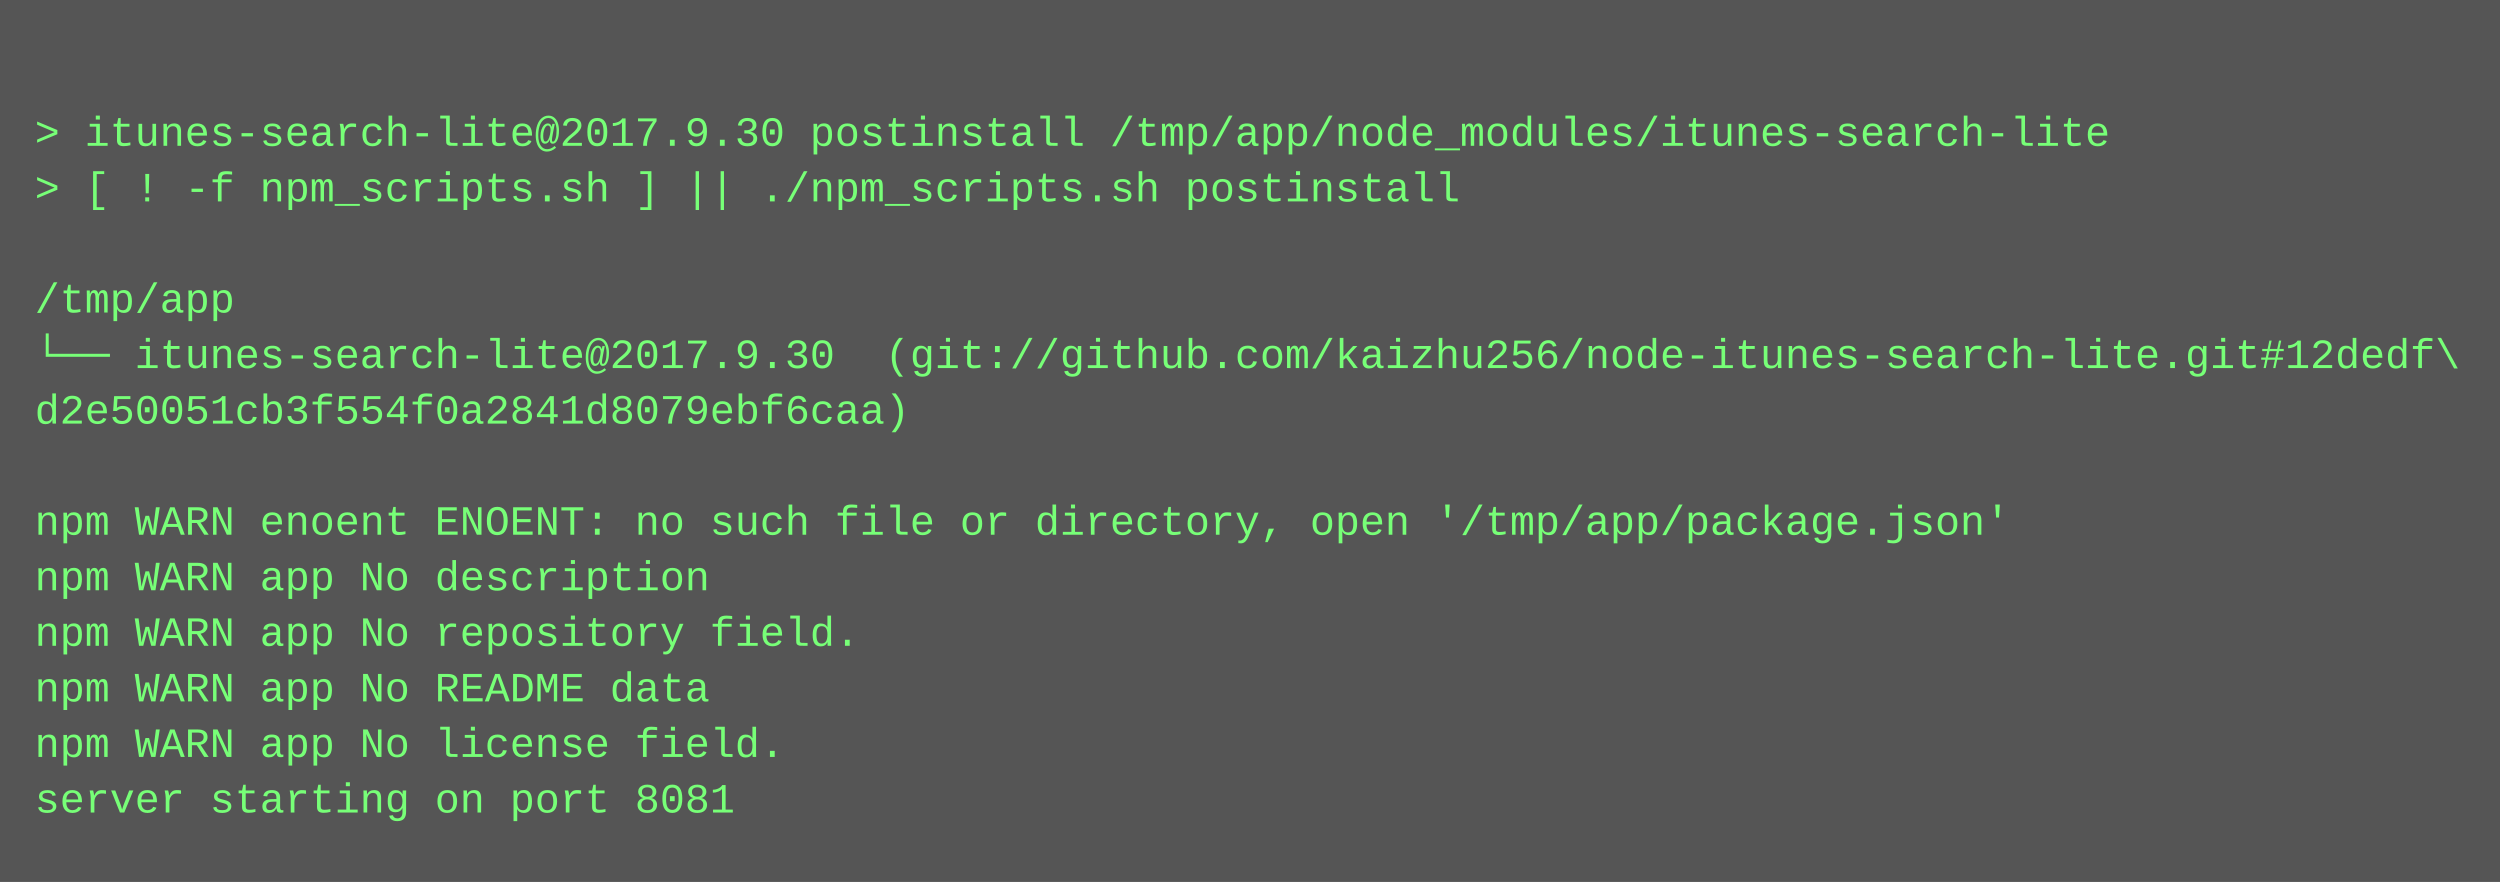
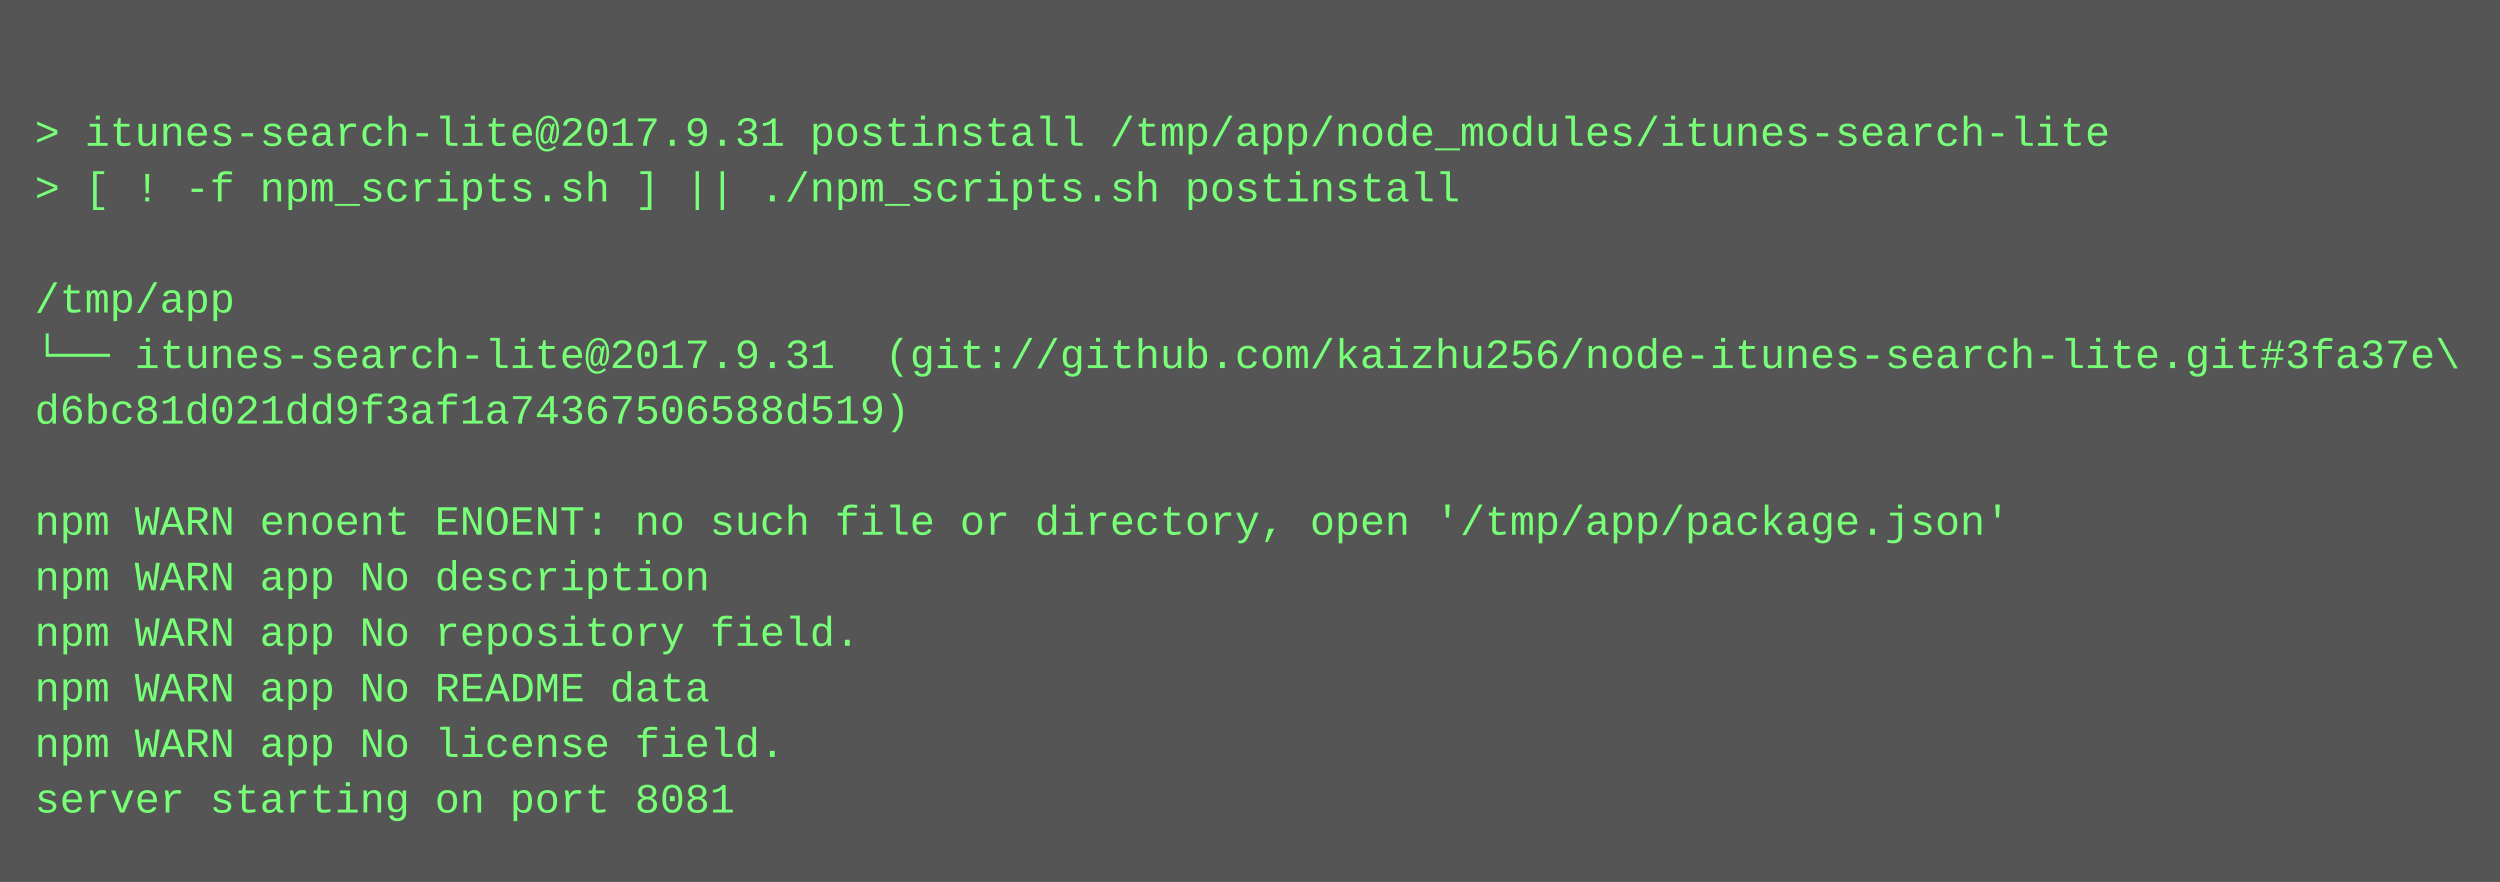
<svg xmlns="http://www.w3.org/2000/svg" height="254" width="720">
  <rect height="254" fill="#555" width="720" />
  <text fill="#7f7" font-family="Courier New" font-size="12" xml:space="preserve">
    <tspan x="10" y="26" />
-     <tspan x="10" y="42">&gt; itunes-search-lite@2017.9.30 postinstall /tmp/app/node_modules/itunes-search-lite</tspan>
+     <tspan x="10" y="42">&gt; itunes-search-lite@2017.9.31 postinstall /tmp/app/node_modules/itunes-search-lite</tspan>
    <tspan x="10" y="58">&gt; [ ! -f npm_scripts.sh ] || ./npm_scripts.sh postinstall</tspan>
    <tspan x="10" y="74" />
    <tspan x="10" y="90">/tmp/app</tspan>
-     <tspan x="10" y="106">└── itunes-search-lite@2017.9.30  (git://github.com/kaizhu256/node-itunes-search-lite.git#12dedf\</tspan>
-     <tspan x="10" y="122">d2e50051cb3f554f0a2841d8079ebf6caa)</tspan>
+     <tspan x="10" y="106">└── itunes-search-lite@2017.9.31  (git://github.com/kaizhu256/node-itunes-search-lite.git#3fa37e\</tspan>
+     <tspan x="10" y="122">d6bc81d021dd9f3af1a74367506588d519)</tspan>
    <tspan x="10" y="138" />
    <tspan x="10" y="154">npm WARN enoent ENOENT: no such file or directory, open '/tmp/app/package.json'</tspan>
    <tspan x="10" y="170">npm WARN app No description</tspan>
    <tspan x="10" y="186">npm WARN app No repository field.</tspan>
    <tspan x="10" y="202">npm WARN app No README data</tspan>
    <tspan x="10" y="218">npm WARN app No license field.</tspan>
    <tspan x="10" y="234">server starting on port 8081</tspan>
  </text>
</svg>
